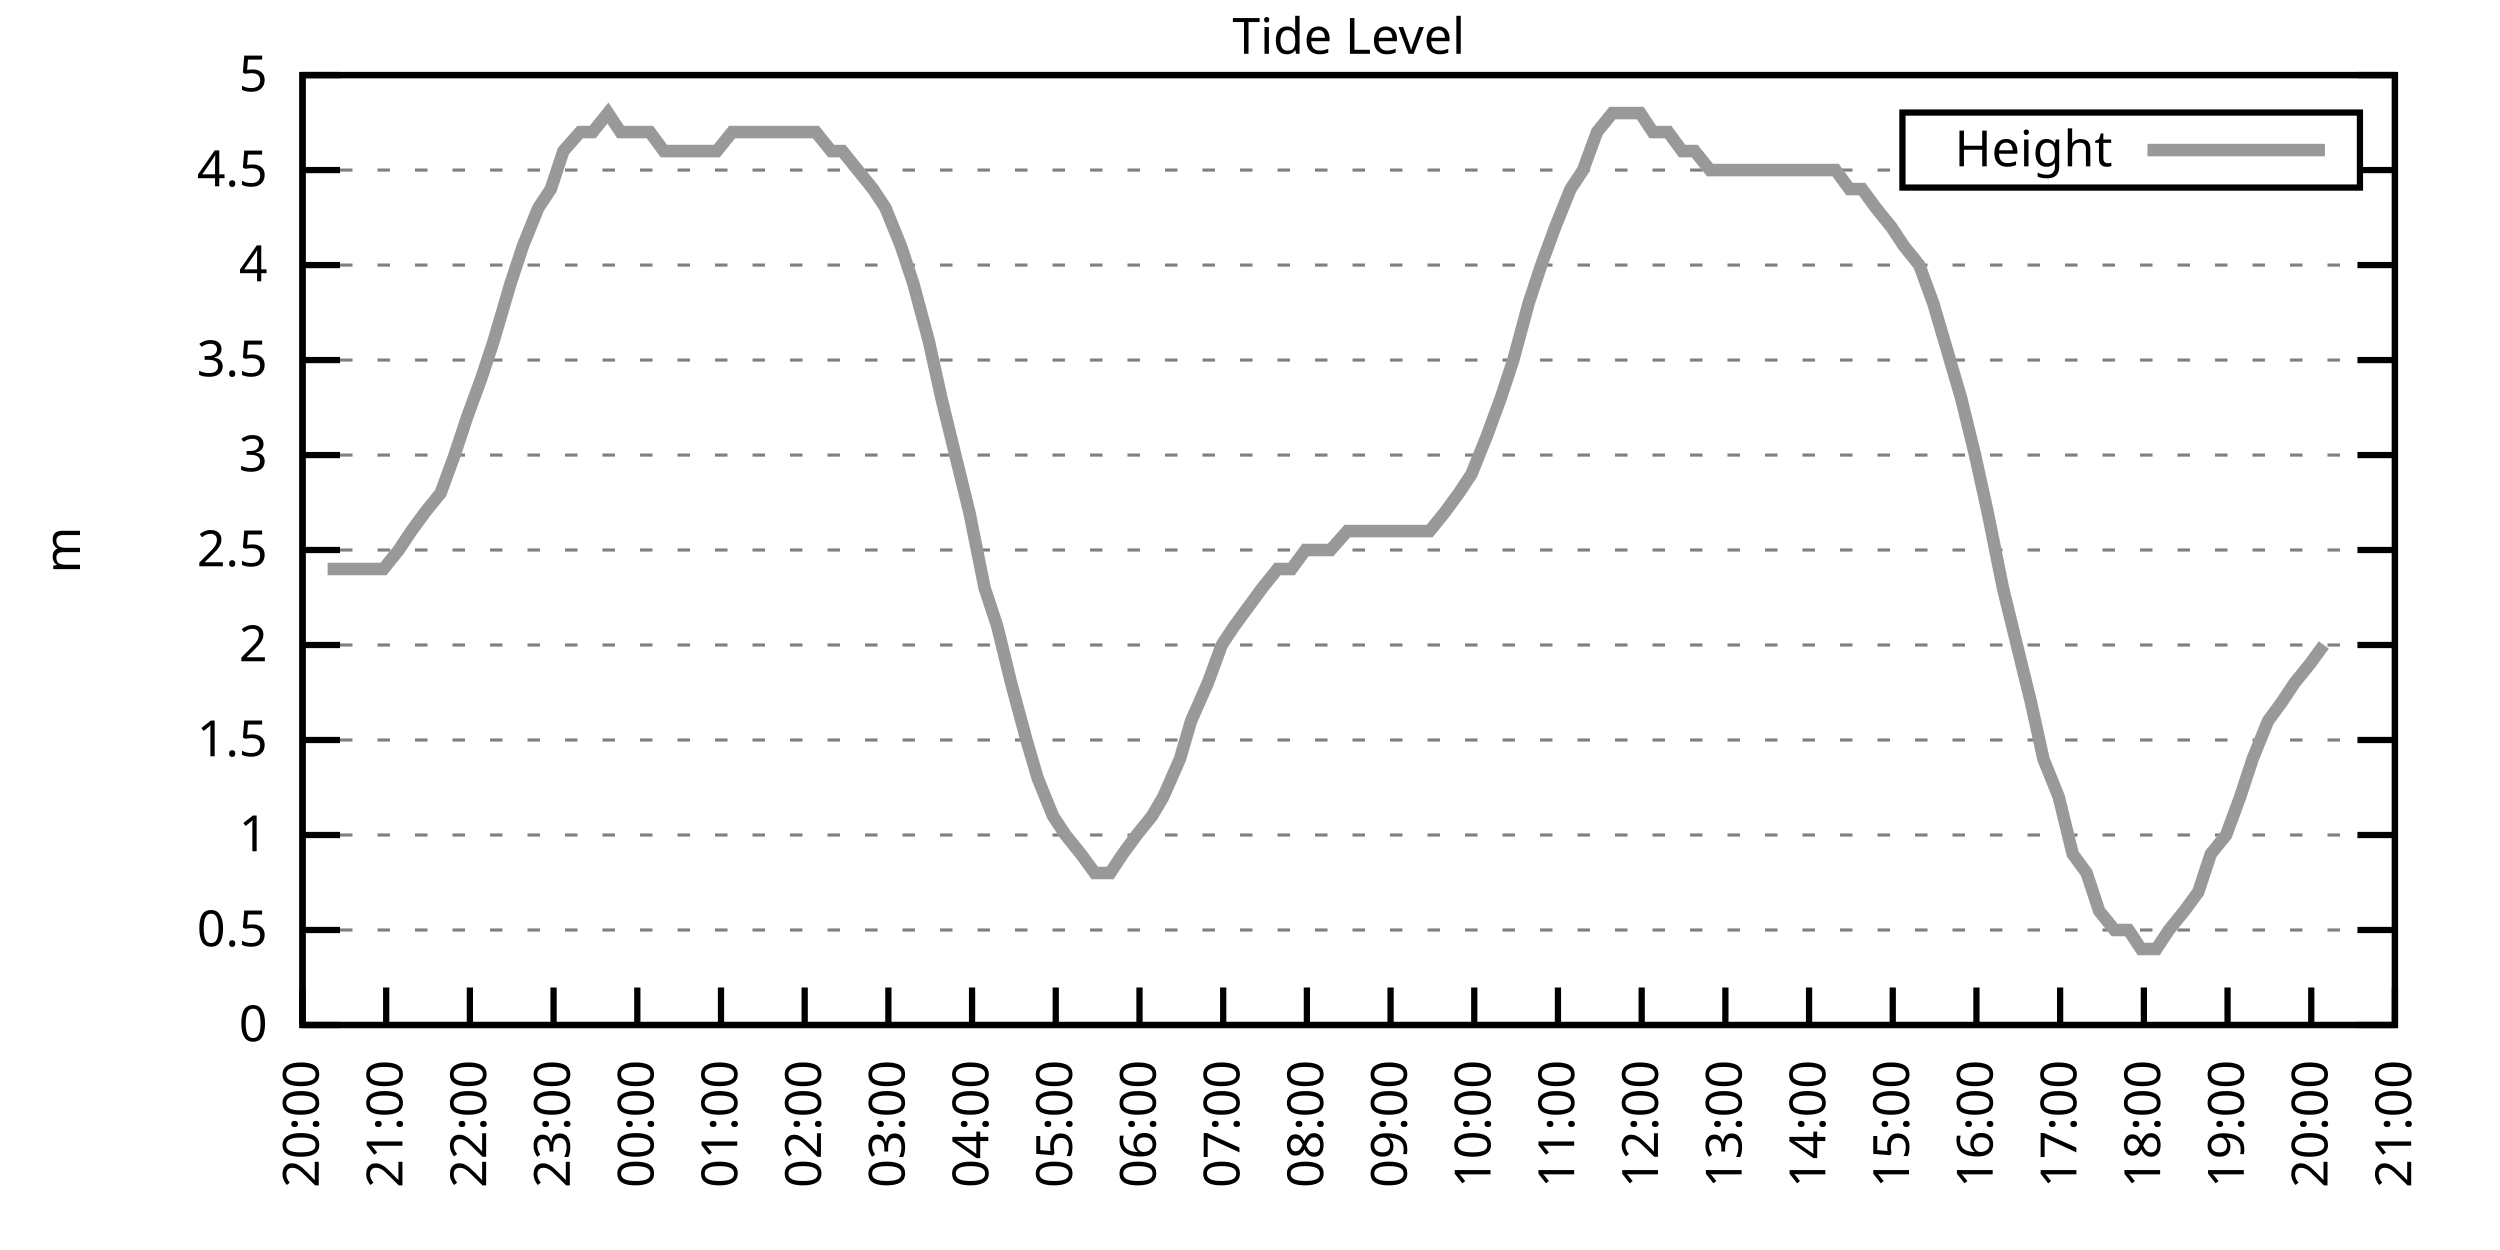
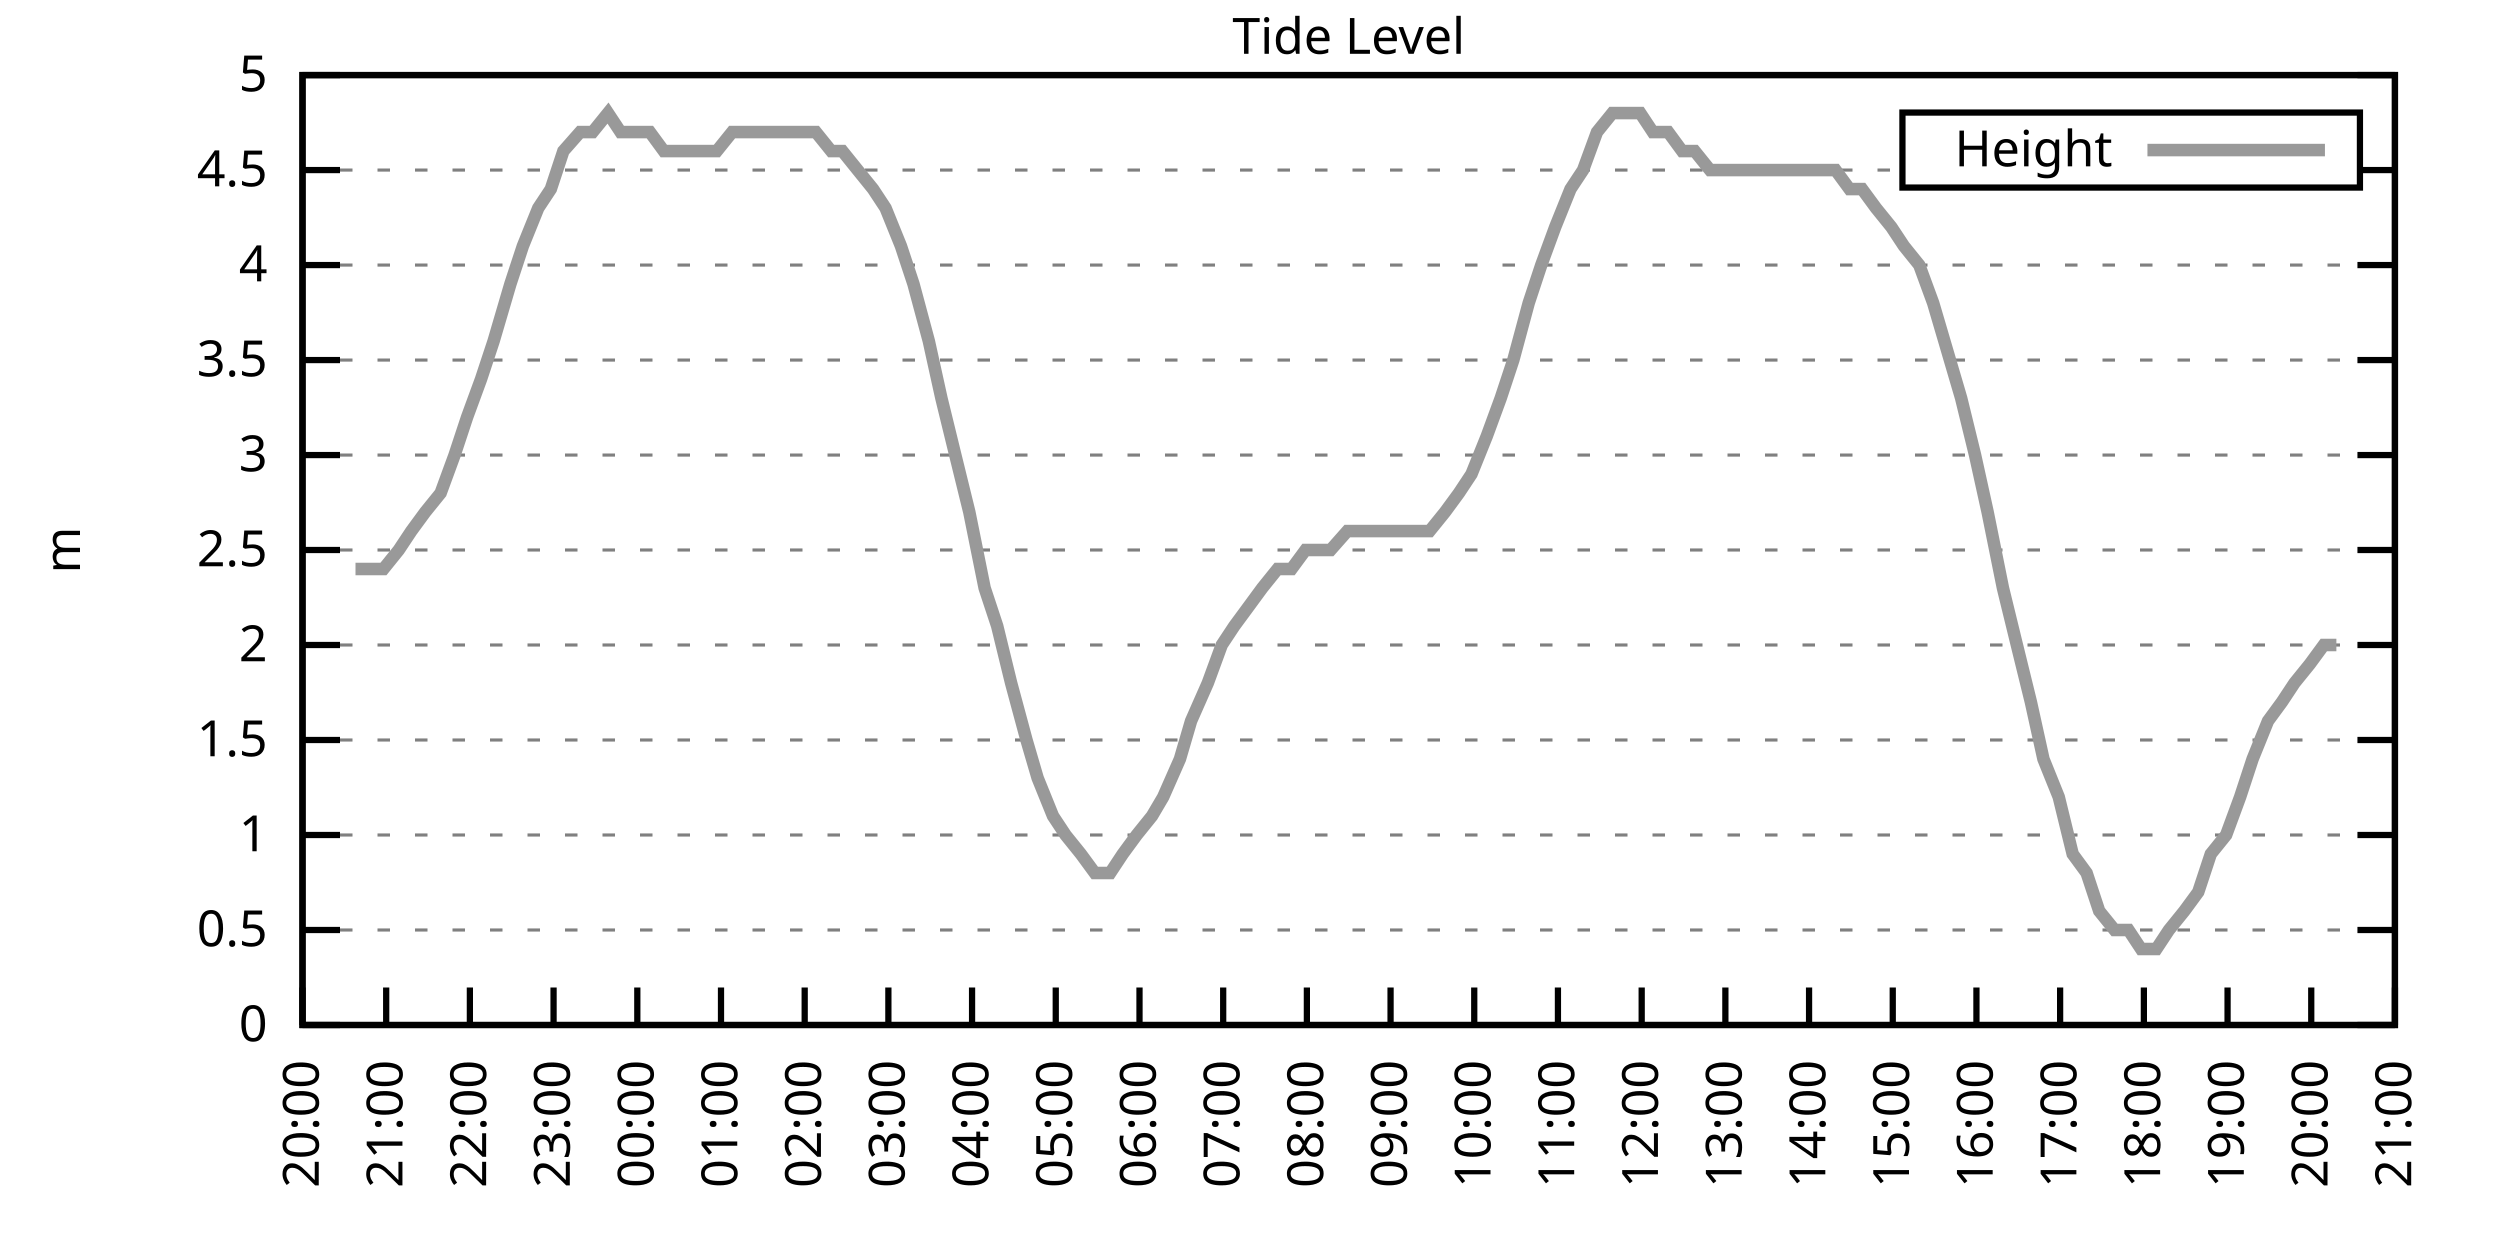
<svg xmlns="http://www.w3.org/2000/svg" xmlns:xlink="http://www.w3.org/1999/xlink" width="400" height="200" viewBox="0 0 400 200">
  <g id="gnuplot_canvas">
    <rect x="0" y="0" width="400" height="200" fill="none" />
    <defs>
      <circle id="gpDot" r="0.5" stroke-width="0.5" stroke="currentColor" />
      <path id="gpPt0" stroke-width="0.333" stroke="currentColor" d="M-1,0 h2 M0,-1 v2" />
      <path id="gpPt1" stroke-width="0.333" stroke="currentColor" d="M-1,-1 L1,1 M1,-1 L-1,1" />
      <path id="gpPt2" stroke-width="0.333" stroke="currentColor" d="M-1,0 L1,0 M0,-1 L0,1 M-1,-1 L1,1 M-1,1 L1,-1" />
      <rect id="gpPt3" stroke-width="0.333" stroke="currentColor" x="-1" y="-1" width="2" height="2" />
      <rect id="gpPt4" stroke-width="0.333" stroke="currentColor" fill="currentColor" x="-1" y="-1" width="2" height="2" />
      <circle id="gpPt5" stroke-width="0.333" stroke="currentColor" cx="0" cy="0" r="1" />
      <use xlink:href="#gpPt5" id="gpPt6" fill="currentColor" stroke="none" />
      <path id="gpPt7" stroke-width="0.333" stroke="currentColor" d="M0,-1.33 L-1.33,0.67 L1.33,0.67 z" />
      <use xlink:href="#gpPt7" id="gpPt8" fill="currentColor" stroke="none" />
      <use xlink:href="#gpPt7" id="gpPt9" stroke="currentColor" transform="rotate(180)" />
      <use xlink:href="#gpPt9" id="gpPt10" fill="currentColor" stroke="none" />
      <use xlink:href="#gpPt3" id="gpPt11" stroke="currentColor" transform="rotate(45)" />
      <use xlink:href="#gpPt11" id="gpPt12" fill="currentColor" stroke="none" />
      <path id="gpPt13" stroke-width="0.333" stroke="currentColor" d="M0,1.330 L1.265,0.411 L0.782,-1.067 L-0.782,-1.076 L-1.265,0.411 z" />
      <use xlink:href="#gpPt13" id="gpPt14" fill="currentColor" stroke="none" />
      <filter id="textbox" filterUnits="objectBoundingBox" x="0" y="0" height="1" width="1">
        <feFlood flood-color="white" flood-opacity="1" result="bgnd" />
        <feComposite in="SourceGraphic" in2="bgnd" operator="atop" />
      </filter>
      <filter id="greybox" filterUnits="objectBoundingBox" x="0" y="0" height="1" width="1">
        <feFlood flood-color="lightgrey" flood-opacity="1" result="grey" />
        <feComposite in="SourceGraphic" in2="grey" operator="atop" />
      </filter>
    </defs>
    <g fill="none" color="white" stroke="currentColor" stroke-width="1.00" stroke-linecap="butt" stroke-linejoin="miter">
</g>
    <g fill="none" color="black" stroke="currentColor" stroke-width="1.00" stroke-linecap="butt" stroke-linejoin="miter">
      <g stroke="none" shape-rendering="crispEdges">
        <polygon fill="rgb(255, 255, 255)" points="48.40,164.00 383.18,164.00 383.18,12.02 48.40,12.02 " />
      </g>
    </g>
    <g fill="none" color="black" stroke="currentColor" stroke-width="1.00" stroke-linecap="butt" stroke-linejoin="miter">
</g>
    <g fill="none" color="black" stroke="black" stroke-width="0.50" stroke-linecap="butt" stroke-linejoin="miter">
</g>
    <g fill="none" color="gray" stroke="currentColor" stroke-width="0.50" stroke-linecap="butt" stroke-linejoin="miter">
      <path stroke="gray" stroke-dasharray="2,4" class="gridline" d="M48.40,164.00 L383.19,164.00  " />
    </g>
    <g fill="none" color="gray" stroke="gray" stroke-width="1.00" stroke-linecap="butt" stroke-linejoin="miter">
</g>
    <g fill="none" color="black" stroke="currentColor" stroke-width="1.00" stroke-linecap="butt" stroke-linejoin="miter">
      <path stroke="black" d="M48.40,164.00 L54.40,164.00 M383.19,164.00 L377.19,164.00  " />
      <g transform="translate(42.80,166.60)" stroke="none" fill="black" font-family="Sans" font-size="8.00" text-anchor="end">
        <text>
          <tspan font-family="Sans"> 0</tspan>
        </text>
      </g>
    </g>
    <g fill="none" color="black" stroke="currentColor" stroke-width="1.00" stroke-linecap="butt" stroke-linejoin="miter">
</g>
    <g fill="none" color="black" stroke="black" stroke-width="0.50" stroke-linecap="butt" stroke-linejoin="miter">
</g>
    <g fill="none" color="gray" stroke="currentColor" stroke-width="0.50" stroke-linecap="butt" stroke-linejoin="miter">
      <path stroke="gray" stroke-dasharray="2,4" class="gridline" d="M48.40,148.80 L383.19,148.80  " />
    </g>
    <g fill="none" color="gray" stroke="gray" stroke-width="1.00" stroke-linecap="butt" stroke-linejoin="miter">
</g>
    <g fill="none" color="black" stroke="currentColor" stroke-width="1.00" stroke-linecap="butt" stroke-linejoin="miter">
      <path stroke="black" d="M48.40,148.80 L54.40,148.80 M383.19,148.80 L377.19,148.80  " />
      <g transform="translate(42.80,151.40)" stroke="none" fill="black" font-family="Sans" font-size="8.00" text-anchor="end">
        <text>
          <tspan font-family="Sans"> 0.5</tspan>
        </text>
      </g>
    </g>
    <g fill="none" color="black" stroke="currentColor" stroke-width="1.00" stroke-linecap="butt" stroke-linejoin="miter">
</g>
    <g fill="none" color="black" stroke="black" stroke-width="0.50" stroke-linecap="butt" stroke-linejoin="miter">
</g>
    <g fill="none" color="gray" stroke="currentColor" stroke-width="0.50" stroke-linecap="butt" stroke-linejoin="miter">
      <path stroke="gray" stroke-dasharray="2,4" class="gridline" d="M48.40,133.60 L383.19,133.60  " />
    </g>
    <g fill="none" color="gray" stroke="gray" stroke-width="1.00" stroke-linecap="butt" stroke-linejoin="miter">
</g>
    <g fill="none" color="black" stroke="currentColor" stroke-width="1.00" stroke-linecap="butt" stroke-linejoin="miter">
      <path stroke="black" d="M48.40,133.60 L54.40,133.60 M383.19,133.60 L377.19,133.60  " />
      <g transform="translate(42.80,136.20)" stroke="none" fill="black" font-family="Sans" font-size="8.00" text-anchor="end">
        <text>
          <tspan font-family="Sans"> 1</tspan>
        </text>
      </g>
    </g>
    <g fill="none" color="black" stroke="currentColor" stroke-width="1.00" stroke-linecap="butt" stroke-linejoin="miter">
</g>
    <g fill="none" color="black" stroke="black" stroke-width="0.50" stroke-linecap="butt" stroke-linejoin="miter">
</g>
    <g fill="none" color="gray" stroke="currentColor" stroke-width="0.50" stroke-linecap="butt" stroke-linejoin="miter">
      <path stroke="gray" stroke-dasharray="2,4" class="gridline" d="M48.40,118.40 L383.19,118.40  " />
    </g>
    <g fill="none" color="gray" stroke="gray" stroke-width="1.00" stroke-linecap="butt" stroke-linejoin="miter">
</g>
    <g fill="none" color="black" stroke="currentColor" stroke-width="1.00" stroke-linecap="butt" stroke-linejoin="miter">
      <path stroke="black" d="M48.40,118.40 L54.40,118.40 M383.19,118.40 L377.19,118.40  " />
      <g transform="translate(42.80,121.00)" stroke="none" fill="black" font-family="Sans" font-size="8.00" text-anchor="end">
        <text>
          <tspan font-family="Sans"> 1.5</tspan>
        </text>
      </g>
    </g>
    <g fill="none" color="black" stroke="currentColor" stroke-width="1.00" stroke-linecap="butt" stroke-linejoin="miter">
</g>
    <g fill="none" color="black" stroke="black" stroke-width="0.50" stroke-linecap="butt" stroke-linejoin="miter">
</g>
    <g fill="none" color="gray" stroke="currentColor" stroke-width="0.50" stroke-linecap="butt" stroke-linejoin="miter">
      <path stroke="gray" stroke-dasharray="2,4" class="gridline" d="M48.40,103.20 L383.19,103.20  " />
    </g>
    <g fill="none" color="gray" stroke="gray" stroke-width="1.00" stroke-linecap="butt" stroke-linejoin="miter">
</g>
    <g fill="none" color="black" stroke="currentColor" stroke-width="1.00" stroke-linecap="butt" stroke-linejoin="miter">
      <path stroke="black" d="M48.40,103.20 L54.40,103.20 M383.19,103.20 L377.19,103.20  " />
      <g transform="translate(42.80,105.80)" stroke="none" fill="black" font-family="Sans" font-size="8.00" text-anchor="end">
        <text>
          <tspan font-family="Sans"> 2</tspan>
        </text>
      </g>
    </g>
    <g fill="none" color="black" stroke="currentColor" stroke-width="1.00" stroke-linecap="butt" stroke-linejoin="miter">
</g>
    <g fill="none" color="black" stroke="black" stroke-width="0.50" stroke-linecap="butt" stroke-linejoin="miter">
</g>
    <g fill="none" color="gray" stroke="currentColor" stroke-width="0.50" stroke-linecap="butt" stroke-linejoin="miter">
      <path stroke="gray" stroke-dasharray="2,4" class="gridline" d="M48.40,88.00 L383.19,88.00  " />
    </g>
    <g fill="none" color="gray" stroke="gray" stroke-width="1.00" stroke-linecap="butt" stroke-linejoin="miter">
</g>
    <g fill="none" color="black" stroke="currentColor" stroke-width="1.00" stroke-linecap="butt" stroke-linejoin="miter">
      <path stroke="black" d="M48.40,88.00 L54.40,88.00 M383.19,88.00 L377.19,88.00  " />
      <g transform="translate(42.80,90.60)" stroke="none" fill="black" font-family="Sans" font-size="8.00" text-anchor="end">
        <text>
          <tspan font-family="Sans"> 2.5</tspan>
        </text>
      </g>
    </g>
    <g fill="none" color="black" stroke="currentColor" stroke-width="1.00" stroke-linecap="butt" stroke-linejoin="miter">
</g>
    <g fill="none" color="black" stroke="black" stroke-width="0.50" stroke-linecap="butt" stroke-linejoin="miter">
</g>
    <g fill="none" color="gray" stroke="currentColor" stroke-width="0.50" stroke-linecap="butt" stroke-linejoin="miter">
      <path stroke="gray" stroke-dasharray="2,4" class="gridline" d="M48.40,72.81 L383.19,72.81  " />
    </g>
    <g fill="none" color="gray" stroke="gray" stroke-width="1.00" stroke-linecap="butt" stroke-linejoin="miter">
</g>
    <g fill="none" color="black" stroke="currentColor" stroke-width="1.00" stroke-linecap="butt" stroke-linejoin="miter">
      <path stroke="black" d="M48.40,72.81 L54.40,72.81 M383.19,72.81 L377.19,72.81  " />
      <g transform="translate(42.80,75.41)" stroke="none" fill="black" font-family="Sans" font-size="8.00" text-anchor="end">
        <text>
          <tspan font-family="Sans"> 3</tspan>
        </text>
      </g>
    </g>
    <g fill="none" color="black" stroke="currentColor" stroke-width="1.00" stroke-linecap="butt" stroke-linejoin="miter">
</g>
    <g fill="none" color="black" stroke="black" stroke-width="0.50" stroke-linecap="butt" stroke-linejoin="miter">
</g>
    <g fill="none" color="gray" stroke="currentColor" stroke-width="0.50" stroke-linecap="butt" stroke-linejoin="miter">
      <path stroke="gray" stroke-dasharray="2,4" class="gridline" d="M48.40,57.61 L383.19,57.61  " />
    </g>
    <g fill="none" color="gray" stroke="gray" stroke-width="1.00" stroke-linecap="butt" stroke-linejoin="miter">
</g>
    <g fill="none" color="black" stroke="currentColor" stroke-width="1.00" stroke-linecap="butt" stroke-linejoin="miter">
      <path stroke="black" d="M48.40,57.61 L54.40,57.61 M383.19,57.61 L377.19,57.61  " />
      <g transform="translate(42.80,60.21)" stroke="none" fill="black" font-family="Sans" font-size="8.00" text-anchor="end">
        <text>
          <tspan font-family="Sans"> 3.5</tspan>
        </text>
      </g>
    </g>
    <g fill="none" color="black" stroke="currentColor" stroke-width="1.00" stroke-linecap="butt" stroke-linejoin="miter">
</g>
    <g fill="none" color="black" stroke="black" stroke-width="0.50" stroke-linecap="butt" stroke-linejoin="miter">
</g>
    <g fill="none" color="gray" stroke="currentColor" stroke-width="0.50" stroke-linecap="butt" stroke-linejoin="miter">
      <path stroke="gray" stroke-dasharray="2,4" class="gridline" d="M48.40,42.41 L383.19,42.41  " />
    </g>
    <g fill="none" color="gray" stroke="gray" stroke-width="1.00" stroke-linecap="butt" stroke-linejoin="miter">
</g>
    <g fill="none" color="black" stroke="currentColor" stroke-width="1.00" stroke-linecap="butt" stroke-linejoin="miter">
      <path stroke="black" d="M48.40,42.41 L54.40,42.41 M383.19,42.41 L377.19,42.41  " />
      <g transform="translate(42.80,45.01)" stroke="none" fill="black" font-family="Sans" font-size="8.00" text-anchor="end">
        <text>
          <tspan font-family="Sans"> 4</tspan>
        </text>
      </g>
    </g>
    <g fill="none" color="black" stroke="currentColor" stroke-width="1.00" stroke-linecap="butt" stroke-linejoin="miter">
</g>
    <g fill="none" color="black" stroke="black" stroke-width="0.50" stroke-linecap="butt" stroke-linejoin="miter">
</g>
    <g fill="none" color="gray" stroke="currentColor" stroke-width="0.50" stroke-linecap="butt" stroke-linejoin="miter">
      <path stroke="gray" stroke-dasharray="2,4" class="gridline" d="M48.40,27.21 L304.39,27.21 M377.59,27.21 L383.19,27.21  " />
    </g>
    <g fill="none" color="gray" stroke="gray" stroke-width="1.00" stroke-linecap="butt" stroke-linejoin="miter">
</g>
    <g fill="none" color="black" stroke="currentColor" stroke-width="1.00" stroke-linecap="butt" stroke-linejoin="miter">
      <path stroke="black" d="M48.40,27.21 L54.40,27.21 M383.19,27.21 L377.19,27.21  " />
      <g transform="translate(42.80,29.81)" stroke="none" fill="black" font-family="Sans" font-size="8.00" text-anchor="end">
        <text>
          <tspan font-family="Sans"> 4.5</tspan>
        </text>
      </g>
    </g>
    <g fill="none" color="black" stroke="currentColor" stroke-width="1.00" stroke-linecap="butt" stroke-linejoin="miter">
</g>
    <g fill="none" color="black" stroke="black" stroke-width="0.50" stroke-linecap="butt" stroke-linejoin="miter">
</g>
    <g fill="none" color="gray" stroke="currentColor" stroke-width="0.50" stroke-linecap="butt" stroke-linejoin="miter">
      <path stroke="gray" stroke-dasharray="2,4" class="gridline" d="M48.40,12.01 L383.19,12.01  " />
    </g>
    <g fill="none" color="gray" stroke="gray" stroke-width="1.00" stroke-linecap="butt" stroke-linejoin="miter">
</g>
    <g fill="none" color="black" stroke="currentColor" stroke-width="1.00" stroke-linecap="butt" stroke-linejoin="miter">
      <path stroke="black" d="M48.40,12.01 L54.40,12.01 M383.19,12.01 L377.19,12.01  " />
      <g transform="translate(42.80,14.61)" stroke="none" fill="black" font-family="Sans" font-size="8.00" text-anchor="end">
        <text>
          <tspan font-family="Sans"> 5</tspan>
        </text>
      </g>
    </g>
    <g fill="none" color="black" stroke="currentColor" stroke-width="1.00" stroke-linecap="butt" stroke-linejoin="miter">
      <path stroke="black" d="M48.40,164.00 L48.40,158.00  " />
      <g transform="translate(51.00,169.60) rotate(270.00)" stroke="none" fill="black" font-family="Sans" font-size="8.00" text-anchor="end">
        <text>
          <tspan font-family="Sans">20:00</tspan>
        </text>
      </g>
    </g>
    <g fill="none" color="black" stroke="currentColor" stroke-width="1.00" stroke-linecap="butt" stroke-linejoin="miter">
      <path stroke="black" d="M61.79,164.00 L61.79,158.00  " />
      <g transform="translate(64.39,169.60) rotate(270.00)" stroke="none" fill="black" font-family="Sans" font-size="8.00" text-anchor="end">
        <text>
          <tspan font-family="Sans">21:00</tspan>
        </text>
      </g>
    </g>
    <g fill="none" color="black" stroke="currentColor" stroke-width="1.00" stroke-linecap="butt" stroke-linejoin="miter">
      <path stroke="black" d="M75.18,164.00 L75.18,158.00  " />
      <g transform="translate(77.78,169.60) rotate(270.00)" stroke="none" fill="black" font-family="Sans" font-size="8.00" text-anchor="end">
        <text>
          <tspan font-family="Sans">22:00</tspan>
        </text>
      </g>
    </g>
    <g fill="none" color="black" stroke="currentColor" stroke-width="1.00" stroke-linecap="butt" stroke-linejoin="miter">
      <path stroke="black" d="M88.57,164.00 L88.57,158.00  " />
      <g transform="translate(91.17,169.60) rotate(270.00)" stroke="none" fill="black" font-family="Sans" font-size="8.00" text-anchor="end">
        <text>
          <tspan font-family="Sans">23:00</tspan>
        </text>
      </g>
    </g>
    <g fill="none" color="black" stroke="currentColor" stroke-width="1.00" stroke-linecap="butt" stroke-linejoin="miter">
      <path stroke="black" d="M101.97,164.00 L101.97,158.00  " />
      <g transform="translate(104.57,169.60) rotate(270.00)" stroke="none" fill="black" font-family="Sans" font-size="8.00" text-anchor="end">
        <text>
          <tspan font-family="Sans">00:00</tspan>
        </text>
      </g>
    </g>
    <g fill="none" color="black" stroke="currentColor" stroke-width="1.00" stroke-linecap="butt" stroke-linejoin="miter">
      <path stroke="black" d="M115.36,164.00 L115.36,158.00  " />
      <g transform="translate(117.96,169.60) rotate(270.00)" stroke="none" fill="black" font-family="Sans" font-size="8.00" text-anchor="end">
        <text>
          <tspan font-family="Sans">01:00</tspan>
        </text>
      </g>
    </g>
    <g fill="none" color="black" stroke="currentColor" stroke-width="1.00" stroke-linecap="butt" stroke-linejoin="miter">
      <path stroke="black" d="M128.75,164.00 L128.75,158.00  " />
      <g transform="translate(131.35,169.60) rotate(270.00)" stroke="none" fill="black" font-family="Sans" font-size="8.00" text-anchor="end">
        <text>
          <tspan font-family="Sans">02:00</tspan>
        </text>
      </g>
    </g>
    <g fill="none" color="black" stroke="currentColor" stroke-width="1.00" stroke-linecap="butt" stroke-linejoin="miter">
      <path stroke="black" d="M142.14,164.00 L142.14,158.00  " />
      <g transform="translate(144.74,169.60) rotate(270.00)" stroke="none" fill="black" font-family="Sans" font-size="8.00" text-anchor="end">
        <text>
          <tspan font-family="Sans">03:00</tspan>
        </text>
      </g>
    </g>
    <g fill="none" color="black" stroke="currentColor" stroke-width="1.00" stroke-linecap="butt" stroke-linejoin="miter">
      <path stroke="black" d="M155.53,164.00 L155.53,158.00  " />
      <g transform="translate(158.13,169.60) rotate(270.00)" stroke="none" fill="black" font-family="Sans" font-size="8.00" text-anchor="end">
        <text>
          <tspan font-family="Sans">04:00</tspan>
        </text>
      </g>
    </g>
    <g fill="none" color="black" stroke="currentColor" stroke-width="1.00" stroke-linecap="butt" stroke-linejoin="miter">
      <path stroke="black" d="M168.92,164.00 L168.92,158.00  " />
      <g transform="translate(171.52,169.60) rotate(270.00)" stroke="none" fill="black" font-family="Sans" font-size="8.00" text-anchor="end">
        <text>
          <tspan font-family="Sans">05:00</tspan>
        </text>
      </g>
    </g>
    <g fill="none" color="black" stroke="currentColor" stroke-width="1.00" stroke-linecap="butt" stroke-linejoin="miter">
      <path stroke="black" d="M182.32,164.00 L182.32,158.00  " />
      <g transform="translate(184.92,169.60) rotate(270.00)" stroke="none" fill="black" font-family="Sans" font-size="8.00" text-anchor="end">
        <text>
          <tspan font-family="Sans">06:00</tspan>
        </text>
      </g>
    </g>
    <g fill="none" color="black" stroke="currentColor" stroke-width="1.00" stroke-linecap="butt" stroke-linejoin="miter">
      <path stroke="black" d="M195.71,164.00 L195.71,158.00  " />
      <g transform="translate(198.31,169.60) rotate(270.00)" stroke="none" fill="black" font-family="Sans" font-size="8.00" text-anchor="end">
        <text>
          <tspan font-family="Sans">07:00</tspan>
        </text>
      </g>
    </g>
    <g fill="none" color="black" stroke="currentColor" stroke-width="1.00" stroke-linecap="butt" stroke-linejoin="miter">
      <path stroke="black" d="M209.10,164.00 L209.10,158.00  " />
      <g transform="translate(211.70,169.60) rotate(270.00)" stroke="none" fill="black" font-family="Sans" font-size="8.00" text-anchor="end">
        <text>
          <tspan font-family="Sans">08:00</tspan>
        </text>
      </g>
    </g>
    <g fill="none" color="black" stroke="currentColor" stroke-width="1.00" stroke-linecap="butt" stroke-linejoin="miter">
      <path stroke="black" d="M222.49,164.00 L222.49,158.00  " />
      <g transform="translate(225.09,169.60) rotate(270.00)" stroke="none" fill="black" font-family="Sans" font-size="8.00" text-anchor="end">
        <text>
          <tspan font-family="Sans">09:00</tspan>
        </text>
      </g>
    </g>
    <g fill="none" color="black" stroke="currentColor" stroke-width="1.00" stroke-linecap="butt" stroke-linejoin="miter">
      <path stroke="black" d="M235.88,164.00 L235.88,158.00  " />
      <g transform="translate(238.48,169.60) rotate(270.00)" stroke="none" fill="black" font-family="Sans" font-size="8.00" text-anchor="end">
        <text>
          <tspan font-family="Sans">10:00</tspan>
        </text>
      </g>
    </g>
    <g fill="none" color="black" stroke="currentColor" stroke-width="1.00" stroke-linecap="butt" stroke-linejoin="miter">
      <path stroke="black" d="M249.27,164.00 L249.27,158.00  " />
      <g transform="translate(251.87,169.60) rotate(270.00)" stroke="none" fill="black" font-family="Sans" font-size="8.00" text-anchor="end">
        <text>
          <tspan font-family="Sans">11:00</tspan>
        </text>
      </g>
    </g>
    <g fill="none" color="black" stroke="currentColor" stroke-width="1.00" stroke-linecap="butt" stroke-linejoin="miter">
      <path stroke="black" d="M262.67,164.00 L262.67,158.00  " />
      <g transform="translate(265.27,169.60) rotate(270.00)" stroke="none" fill="black" font-family="Sans" font-size="8.00" text-anchor="end">
        <text>
          <tspan font-family="Sans">12:00</tspan>
        </text>
      </g>
    </g>
    <g fill="none" color="black" stroke="currentColor" stroke-width="1.00" stroke-linecap="butt" stroke-linejoin="miter">
      <path stroke="black" d="M276.06,164.00 L276.06,158.00  " />
      <g transform="translate(278.66,169.60) rotate(270.00)" stroke="none" fill="black" font-family="Sans" font-size="8.00" text-anchor="end">
        <text>
          <tspan font-family="Sans">13:00</tspan>
        </text>
      </g>
    </g>
    <g fill="none" color="black" stroke="currentColor" stroke-width="1.00" stroke-linecap="butt" stroke-linejoin="miter">
      <path stroke="black" d="M289.45,164.00 L289.45,158.00  " />
      <g transform="translate(292.05,169.60) rotate(270.00)" stroke="none" fill="black" font-family="Sans" font-size="8.00" text-anchor="end">
        <text>
          <tspan font-family="Sans">14:00</tspan>
        </text>
      </g>
    </g>
    <g fill="none" color="black" stroke="currentColor" stroke-width="1.00" stroke-linecap="butt" stroke-linejoin="miter">
      <path stroke="black" d="M302.84,164.00 L302.84,158.00  " />
      <g transform="translate(305.44,169.60) rotate(270.00)" stroke="none" fill="black" font-family="Sans" font-size="8.00" text-anchor="end">
        <text>
          <tspan font-family="Sans">15:00</tspan>
        </text>
      </g>
    </g>
    <g fill="none" color="black" stroke="currentColor" stroke-width="1.00" stroke-linecap="butt" stroke-linejoin="miter">
      <path stroke="black" d="M316.23,164.00 L316.23,158.00  " />
      <g transform="translate(318.83,169.60) rotate(270.00)" stroke="none" fill="black" font-family="Sans" font-size="8.00" text-anchor="end">
        <text>
          <tspan font-family="Sans">16:00</tspan>
        </text>
      </g>
    </g>
    <g fill="none" color="black" stroke="currentColor" stroke-width="1.00" stroke-linecap="butt" stroke-linejoin="miter">
      <path stroke="black" d="M329.62,164.00 L329.62,158.00  " />
      <g transform="translate(332.22,169.60) rotate(270.00)" stroke="none" fill="black" font-family="Sans" font-size="8.00" text-anchor="end">
        <text>
          <tspan font-family="Sans">17:00</tspan>
        </text>
      </g>
    </g>
    <g fill="none" color="black" stroke="currentColor" stroke-width="1.00" stroke-linecap="butt" stroke-linejoin="miter">
      <path stroke="black" d="M343.02,164.00 L343.02,158.00  " />
      <g transform="translate(345.62,169.60) rotate(270.00)" stroke="none" fill="black" font-family="Sans" font-size="8.00" text-anchor="end">
        <text>
          <tspan font-family="Sans">18:00</tspan>
        </text>
      </g>
    </g>
    <g fill="none" color="black" stroke="currentColor" stroke-width="1.00" stroke-linecap="butt" stroke-linejoin="miter">
      <path stroke="black" d="M356.41,164.00 L356.41,158.00  " />
      <g transform="translate(359.01,169.60) rotate(270.00)" stroke="none" fill="black" font-family="Sans" font-size="8.00" text-anchor="end">
        <text>
          <tspan font-family="Sans">19:00</tspan>
        </text>
      </g>
    </g>
    <g fill="none" color="black" stroke="currentColor" stroke-width="1.00" stroke-linecap="butt" stroke-linejoin="miter">
      <path stroke="black" d="M369.80,164.00 L369.80,158.00  " />
      <g transform="translate(372.40,169.60) rotate(270.00)" stroke="none" fill="black" font-family="Sans" font-size="8.00" text-anchor="end">
        <text>
          <tspan font-family="Sans">20:00</tspan>
        </text>
      </g>
    </g>
    <g fill="none" color="black" stroke="currentColor" stroke-width="1.00" stroke-linecap="butt" stroke-linejoin="miter">
      <path stroke="black" d="M383.19,164.00 L383.19,158.00  " />
      <g transform="translate(385.79,169.60) rotate(270.00)" stroke="none" fill="black" font-family="Sans" font-size="8.00" text-anchor="end">
        <text>
          <tspan font-family="Sans">21:00</tspan>
        </text>
      </g>
    </g>
    <g fill="none" color="black" stroke="currentColor" stroke-width="1.00" stroke-linecap="butt" stroke-linejoin="miter">
</g>
    <g fill="none" color="black" stroke="currentColor" stroke-width="1.00" stroke-linecap="butt" stroke-linejoin="miter">
      <path stroke="black" d="M48.40,12.01 L48.40,164.00 L383.19,164.00 L383.19,12.01 L48.40,12.01 Z  " />
    </g>
    <g fill="none" color="black" stroke="currentColor" stroke-width="1.00" stroke-linecap="butt" stroke-linejoin="miter">
</g>
    <g fill="none" color="black" stroke="currentColor" stroke-width="1.00" stroke-linecap="butt" stroke-linejoin="miter">
      <path stroke="black" d="M304.39,30.01 L304.39,18.01 L377.59,18.01 L377.59,30.01 L304.39,30.01 Z  " />
    </g>
    <g id="Tide_level_plot_1">
      <g fill="none" color="white" stroke="black" stroke-width="2.00" stroke-linecap="butt" stroke-linejoin="miter">
</g>
      <g fill="none" color="black" stroke="currentColor" stroke-width="2.00" stroke-linecap="butt" stroke-linejoin="miter">
        <g transform="translate(337.99,26.61)" stroke="none" fill="black" font-family="Sans" font-size="8.00" text-anchor="end">
          <text>
            <tspan font-family="Sans">Height</tspan>
          </text>
        </g>
      </g>
      <g fill="none" color="black" stroke="currentColor" stroke-width="2.00" stroke-linecap="butt" stroke-linejoin="miter">
-         <path stroke="rgb(153, 153, 153)" d="M343.59,24.01 L371.99,24.01 M52.42,91.04 L54.43,91.04 L56.88,91.04 L58.89,91.04 L61.35,91.04 L63.80,88.00   L65.81,84.97 L68.04,81.93 L70.50,78.89 L72.73,72.81 L74.74,66.73 L76.97,60.65 L78.98,54.57 L81.66,45.45   L83.66,39.37 L86.12,33.29 L88.13,30.25 L90.14,24.17 L92.82,21.13 L94.82,21.13 L97.28,18.09 L99.29,21.13   L101.74,21.13 L103.98,21.13 L106.21,24.17 L107.99,24.17 L110.67,24.17 L112.90,24.17 L114.69,24.17 L117.14,21.13   L119.38,21.13 L121.83,21.13 L124.06,21.13 L126.07,21.13 L128.30,21.13 L130.54,21.13 L132.99,24.17 L134.78,24.17   L137.23,27.21 L139.69,30.25 L141.69,33.29 L144.15,39.37 L146.16,45.45 L148.61,54.57 L150.62,63.69 L152.85,72.81   L155.09,81.93 L157.54,94.08 L159.55,100.16 L161.78,109.28 L164.24,118.40 L166.02,124.48 L168.48,130.56 L170.49,133.60   L172.94,136.64 L175.17,139.68 L177.63,139.68 L179.64,136.64 L181.87,133.60 L184.32,130.56 L186.11,127.52 L188.79,121.44   L190.57,115.36 L193.25,109.28 L195.48,103.20 L197.49,100.16 L199.73,97.12 L201.96,94.08 L204.41,91.04 L206.64,91.04   L208.88,88.00 L210.88,88.00 L212.89,88.00 L215.57,84.97 L217.80,84.97 L220.04,84.97 L222.27,84.97 L224.05,84.97   L226.51,84.97 L228.74,84.97 L231.20,81.93 L233.43,78.89 L235.44,75.85 L237.89,69.77 L240.12,63.69 L242.13,57.61   L244.59,48.49 L246.60,42.41 L248.83,36.33 L251.28,30.25 L253.29,27.21 L255.52,21.13 L257.98,18.09 L259.99,18.09   L262.44,18.09 L264.45,21.13 L266.91,21.13 L269.14,24.17 L271.15,24.17 L273.60,27.21 L275.83,27.21 L277.84,27.21   L280.07,27.21 L282.31,27.21 L284.76,27.21 L286.55,27.21 L289.23,27.21 L291.23,27.21 L293.69,27.21 L295.92,30.25   L297.93,30.25 L300.16,33.29 L302.62,36.33 L304.63,39.37 L307.08,42.41 L309.31,48.49 L311.10,54.57 L313.78,63.69   L316.01,72.81 L318.02,81.93 L320.47,94.08 L322.70,103.20 L324.94,112.32 L326.95,121.44 L329.40,127.52 L331.63,136.64   L333.86,139.68 L335.87,145.76 L338.33,148.80 L340.56,148.80 L342.57,151.84 L345.02,151.84 L347.03,148.80 L349.49,145.76   L351.72,142.72 L353.73,136.64 L356.18,133.60 L358.42,127.52 L360.42,121.44 L362.88,115.36 L365.11,112.32 L367.12,109.28   L369.58,106.24 L371.81,103.20  " />
+         <path stroke="rgb(153, 153, 153)" d="M343.59,24.01 L371.99,24.01 M56.88,91.04 L58.89,91.04 L61.35,91.04 L63.80,88.00 L65.81,84.97 L68.04,81.93   L70.50,78.89 L72.73,72.81 L74.74,66.73 L76.97,60.65 L78.98,54.57 L81.66,45.45 L83.66,39.37 L86.12,33.29   L88.13,30.25 L90.14,24.17 L92.82,21.13 L94.82,21.13 L97.28,18.09 L99.29,21.13 L101.74,21.13 L103.98,21.13   L106.21,24.17 L107.99,24.17 L110.67,24.17 L112.90,24.17 L114.69,24.17 L117.14,21.13 L119.38,21.13 L121.83,21.13   L124.06,21.13 L126.07,21.13 L128.30,21.13 L130.54,21.13 L132.99,24.17 L134.78,24.17 L137.23,27.21 L139.69,30.25   L141.69,33.29 L144.15,39.37 L146.16,45.45 L148.61,54.57 L150.62,63.69 L152.85,72.81 L155.09,81.93 L157.54,94.08   L159.55,100.16 L161.78,109.28 L164.24,118.40 L166.02,124.48 L168.48,130.56 L170.49,133.60 L172.94,136.64 L175.17,139.68   L177.63,139.68 L179.64,136.64 L181.87,133.60 L184.32,130.56 L186.11,127.52 L188.79,121.44 L190.57,115.36 L193.25,109.28   L195.48,103.20 L197.49,100.16 L199.73,97.12 L201.96,94.08 L204.41,91.04 L206.64,91.04 L208.88,88.00 L210.88,88.00   L212.89,88.00 L215.57,84.97 L217.80,84.97 L220.04,84.97 L222.27,84.97 L224.05,84.97 L226.51,84.97 L228.74,84.97   L231.20,81.93 L233.43,78.89 L235.44,75.85 L237.89,69.77 L240.12,63.69 L242.13,57.61 L244.59,48.49 L246.60,42.41   L248.83,36.33 L251.28,30.25 L253.29,27.21 L255.52,21.13 L257.98,18.09 L259.99,18.09 L262.44,18.09 L264.45,21.13   L266.91,21.13 L269.14,24.17 L271.15,24.17 L273.60,27.21 L275.83,27.21 L277.84,27.21 L280.07,27.21 L282.31,27.21   L284.76,27.21 L286.55,27.21 L289.23,27.21 L291.23,27.21 L293.69,27.21 L295.92,30.25 L297.93,30.25 L300.16,33.29   L302.62,36.33 L304.63,39.37 L307.08,42.41 L309.31,48.49 L311.10,54.57 L313.78,63.69 L316.01,72.81 L318.02,81.93   L320.47,94.08 L322.70,103.20 L324.94,112.32 L326.95,121.44 L329.40,127.52 L331.63,136.64 L333.86,139.68 L335.87,145.76   L338.33,148.80 L340.56,148.80 L342.57,151.84 L345.02,151.84 L347.03,148.80 L349.49,145.76 L351.72,142.72 L353.73,136.64   L356.18,133.60 L358.42,127.52 L360.42,121.44 L362.88,115.36 L365.11,112.32 L367.12,109.28 L369.58,106.24 L371.81,103.20   L373.82,103.20  " />
      </g>
    </g>
    <g fill="none" color="black" stroke="currentColor" stroke-width="2.00" stroke-linecap="butt" stroke-linejoin="miter">
</g>
    <g fill="none" color="black" stroke="black" stroke-width="1.00" stroke-linecap="butt" stroke-linejoin="miter">
</g>
    <g fill="none" color="black" stroke="currentColor" stroke-width="1.00" stroke-linecap="butt" stroke-linejoin="miter">
      <path stroke="black" d="M48.40,12.01 L48.40,164.00 L383.19,164.00 L383.19,12.01 L48.40,12.01 Z  " />
      <g transform="translate(12.80,88.01) rotate(270.00)" stroke="none" fill="black" font-family="Sans" font-size="8.00" text-anchor="middle">
        <text>
          <tspan font-family="Sans">m</tspan>
        </text>
      </g>
    </g>
    <g fill="none" color="black" stroke="currentColor" stroke-width="1.00" stroke-linecap="butt" stroke-linejoin="miter">
</g>
    <g fill="none" color="black" stroke="currentColor" stroke-width="1.00" stroke-linecap="butt" stroke-linejoin="miter">
      <g transform="translate(215.79,8.61)" stroke="none" fill="black" font-family="Sans" font-size="8.00" text-anchor="middle">
        <text>
          <tspan font-family="Sans">Tide Level</tspan>
        </text>
      </g>
    </g>
    <g fill="none" color="black" stroke="currentColor" stroke-width="1.00" stroke-linecap="butt" stroke-linejoin="miter">
</g>
  </g>
</svg>
